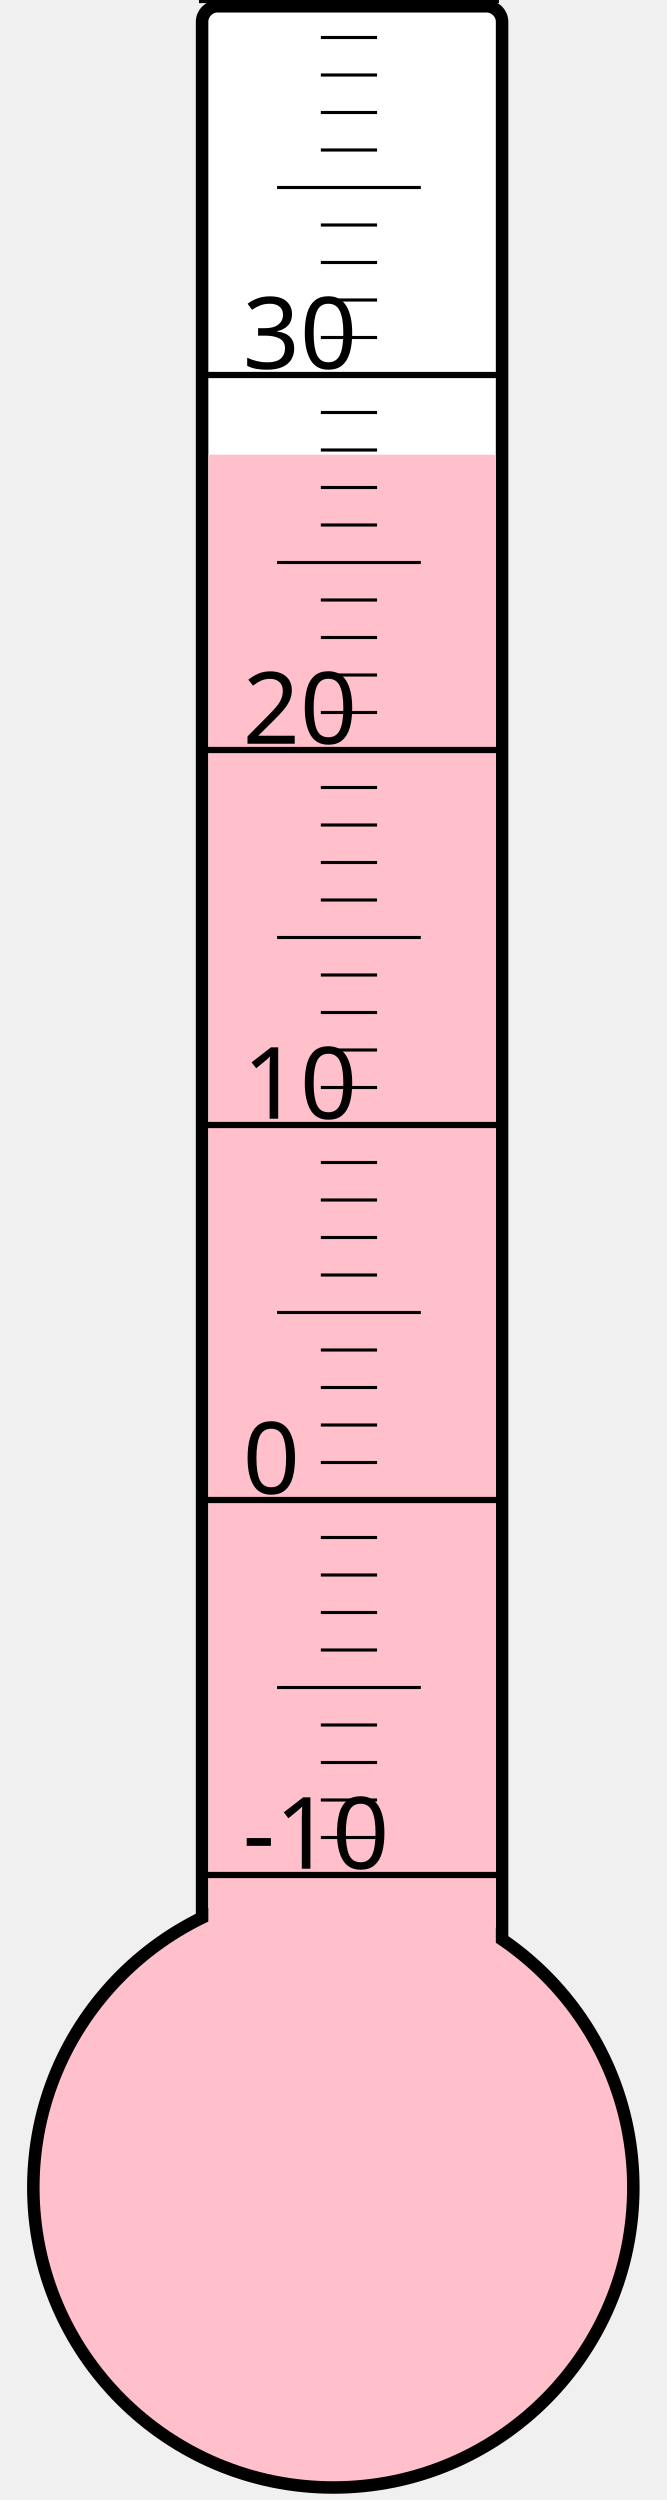
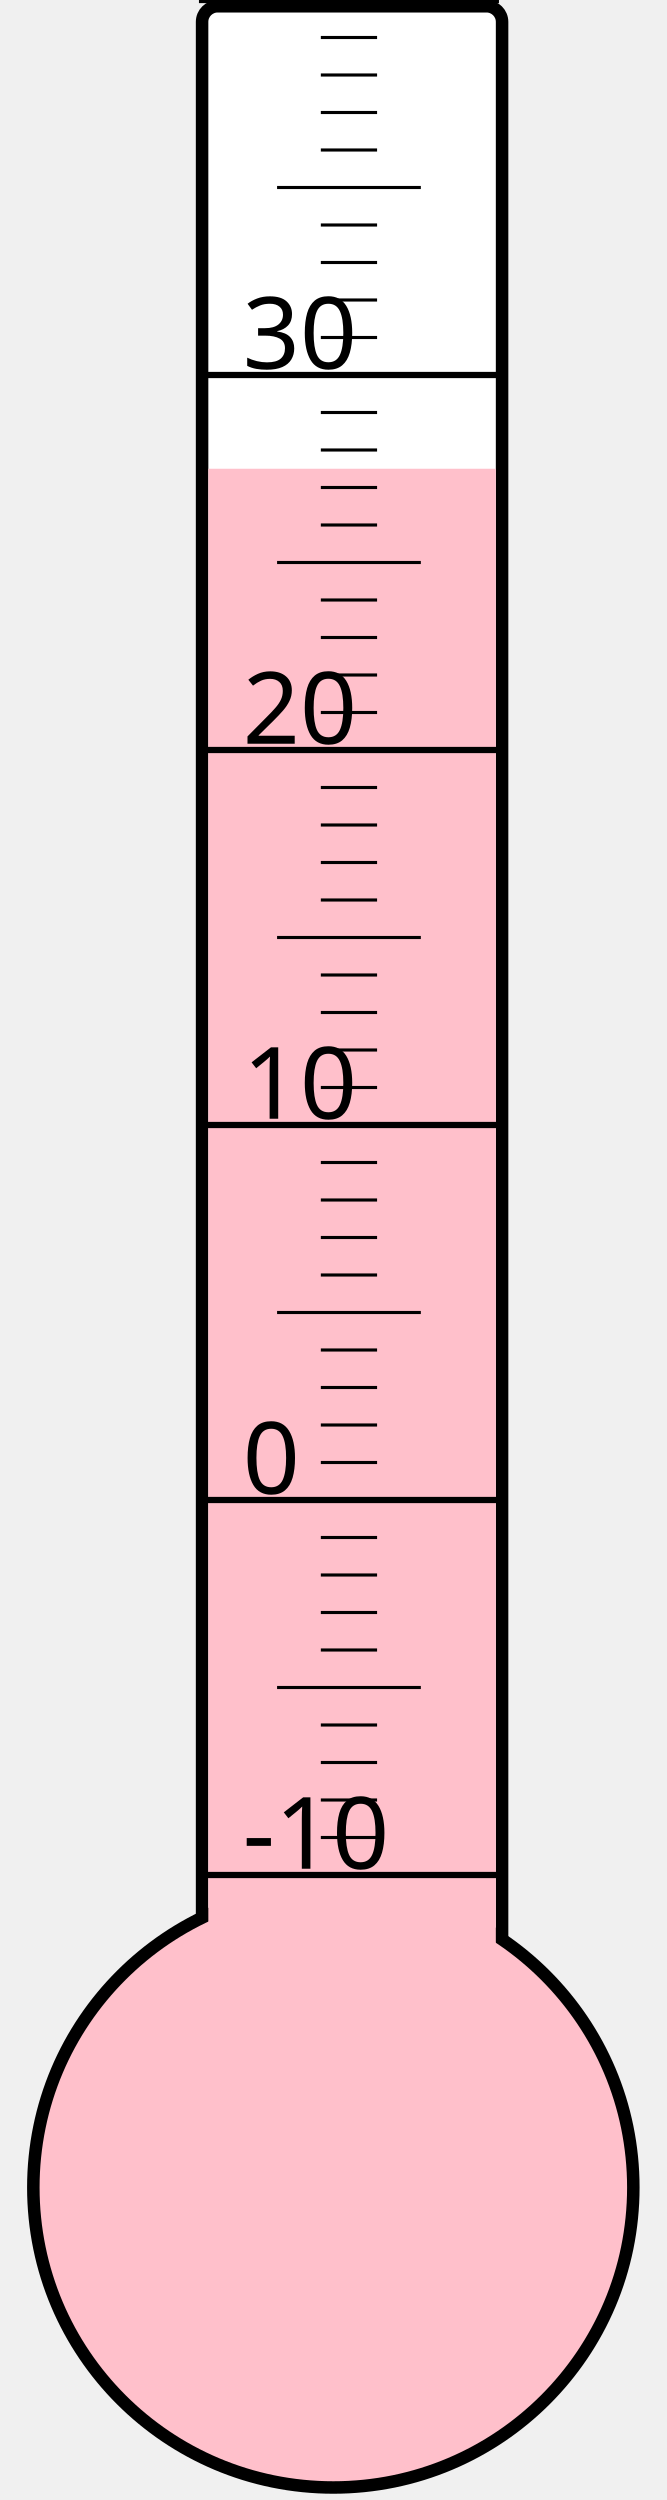
<svg xmlns="http://www.w3.org/2000/svg" width="40px" height="150px" viewBox="0 0 200 800">
  <rect width="200" height="800" x="0" y="0" style="fill: #ffffeb; fill-opacity: 0;" />
  <rect width="96" height="680" x="58" y="2" rx="5" ry="5" style="fill: white; fill-opacity: 1; stroke: black; stroke-width: 4;" />
  <circle cx="100" cy="700" r="96" style="fill: pink; stroke: black; stroke-width: 4;" />
-   <rect width="92" height="554.5" x="60" y="145.5" style="fill: pink; fill-opacity: 1; stroke-width: 0;" />
+   <rect width="92" height="550.0" x="60" y="150.0" style="fill: pink; fill-opacity: 1; stroke-width: 0;" />
  <text x="71" y="598" style="font-family: sans-serif; font-size: 24pt;">-10</text>
  <text x="71" y="478" style="font-family: sans-serif; font-size: 24pt;">0</text>
  <text x="71" y="358" style="font-family: sans-serif; font-size: 24pt;">10</text>
  <text x="71" y="238" style="font-family: sans-serif; font-size: 24pt;">20</text>
  <text x="71" y="118" style="font-family: sans-serif; font-size: 24pt;">30</text>
  <g style="stroke: black;">
    <line x1="57" y1="600" x2="153" y2="600" style="stroke-width: 2;" />
    <line x1="96" y1="588" x2="114" y2="588" style="stroke-width: 1;" />
    <line x1="96" y1="576" x2="114" y2="576" style="stroke-width: 1;" />
    <line x1="96" y1="564" x2="114" y2="564" style="stroke-width: 1;" />
    <line x1="96" y1="552" x2="114" y2="552" style="stroke-width: 1;" />
    <line x1="82" y1="540" x2="128" y2="540" style="stroke-width: 1;" />
    <line x1="96" y1="528" x2="114" y2="528" style="stroke-width: 1;" />
    <line x1="96" y1="516" x2="114" y2="516" style="stroke-width: 1;" />
    <line x1="96" y1="504" x2="114" y2="504" style="stroke-width: 1;" />
    <line x1="96" y1="492" x2="114" y2="492" style="stroke-width: 1;" />
    <line x1="57" y1="480" x2="153" y2="480" style="stroke-width: 2;" />
    <line x1="96" y1="468" x2="114" y2="468" style="stroke-width: 1;" />
    <line x1="96" y1="456" x2="114" y2="456" style="stroke-width: 1;" />
    <line x1="96" y1="444" x2="114" y2="444" style="stroke-width: 1;" />
    <line x1="96" y1="432" x2="114" y2="432" style="stroke-width: 1;" />
    <line x1="82" y1="420" x2="128" y2="420" style="stroke-width: 1;" />
    <line x1="96" y1="408" x2="114" y2="408" style="stroke-width: 1;" />
    <line x1="96" y1="396" x2="114" y2="396" style="stroke-width: 1;" />
    <line x1="96" y1="384" x2="114" y2="384" style="stroke-width: 1;" />
    <line x1="96" y1="372" x2="114" y2="372" style="stroke-width: 1;" />
    <line x1="57" y1="360" x2="153" y2="360" style="stroke-width: 2;" />
    <line x1="96" y1="348" x2="114" y2="348" style="stroke-width: 1;" />
    <line x1="96" y1="336" x2="114" y2="336" style="stroke-width: 1;" />
    <line x1="96" y1="324" x2="114" y2="324" style="stroke-width: 1;" />
    <line x1="96" y1="312" x2="114" y2="312" style="stroke-width: 1;" />
    <line x1="82" y1="300" x2="128" y2="300" style="stroke-width: 1;" />
    <line x1="96" y1="288" x2="114" y2="288" style="stroke-width: 1;" />
    <line x1="96" y1="276" x2="114" y2="276" style="stroke-width: 1;" />
    <line x1="96" y1="264" x2="114" y2="264" style="stroke-width: 1;" />
    <line x1="96" y1="252" x2="114" y2="252" style="stroke-width: 1;" />
    <line x1="57" y1="240" x2="153" y2="240" style="stroke-width: 2;" />
    <line x1="96" y1="228" x2="114" y2="228" style="stroke-width: 1;" />
    <line x1="96" y1="216" x2="114" y2="216" style="stroke-width: 1;" />
    <line x1="96" y1="204" x2="114" y2="204" style="stroke-width: 1;" />
    <line x1="96" y1="192" x2="114" y2="192" style="stroke-width: 1;" />
    <line x1="82" y1="180" x2="128" y2="180" style="stroke-width: 1;" />
    <line x1="96" y1="168" x2="114" y2="168" style="stroke-width: 1;" />
    <line x1="96" y1="156" x2="114" y2="156" style="stroke-width: 1;" />
    <line x1="96" y1="144" x2="114" y2="144" style="stroke-width: 1;" />
    <line x1="96" y1="132" x2="114" y2="132" style="stroke-width: 1;" />
    <line x1="57" y1="120" x2="153" y2="120" style="stroke-width: 2;" />
    <line x1="96" y1="108" x2="114" y2="108" style="stroke-width: 1;" />
    <line x1="96" y1="96" x2="114" y2="96" style="stroke-width: 1;" />
    <line x1="96" y1="84" x2="114" y2="84" style="stroke-width: 1;" />
    <line x1="96" y1="72" x2="114" y2="72" style="stroke-width: 1;" />
    <line x1="82" y1="60" x2="128" y2="60" style="stroke-width: 1;" />
    <line x1="96" y1="48" x2="114" y2="48" style="stroke-width: 1;" />
    <line x1="96" y1="36" x2="114" y2="36" style="stroke-width: 1;" />
    <line x1="96" y1="24" x2="114" y2="24" style="stroke-width: 1;" />
    <line x1="96" y1="12" x2="114" y2="12" style="stroke-width: 1;" />
    <line x1="57" y1="0" x2="153" y2="0" style="stroke-width: 2;" />
  </g>
</svg>
